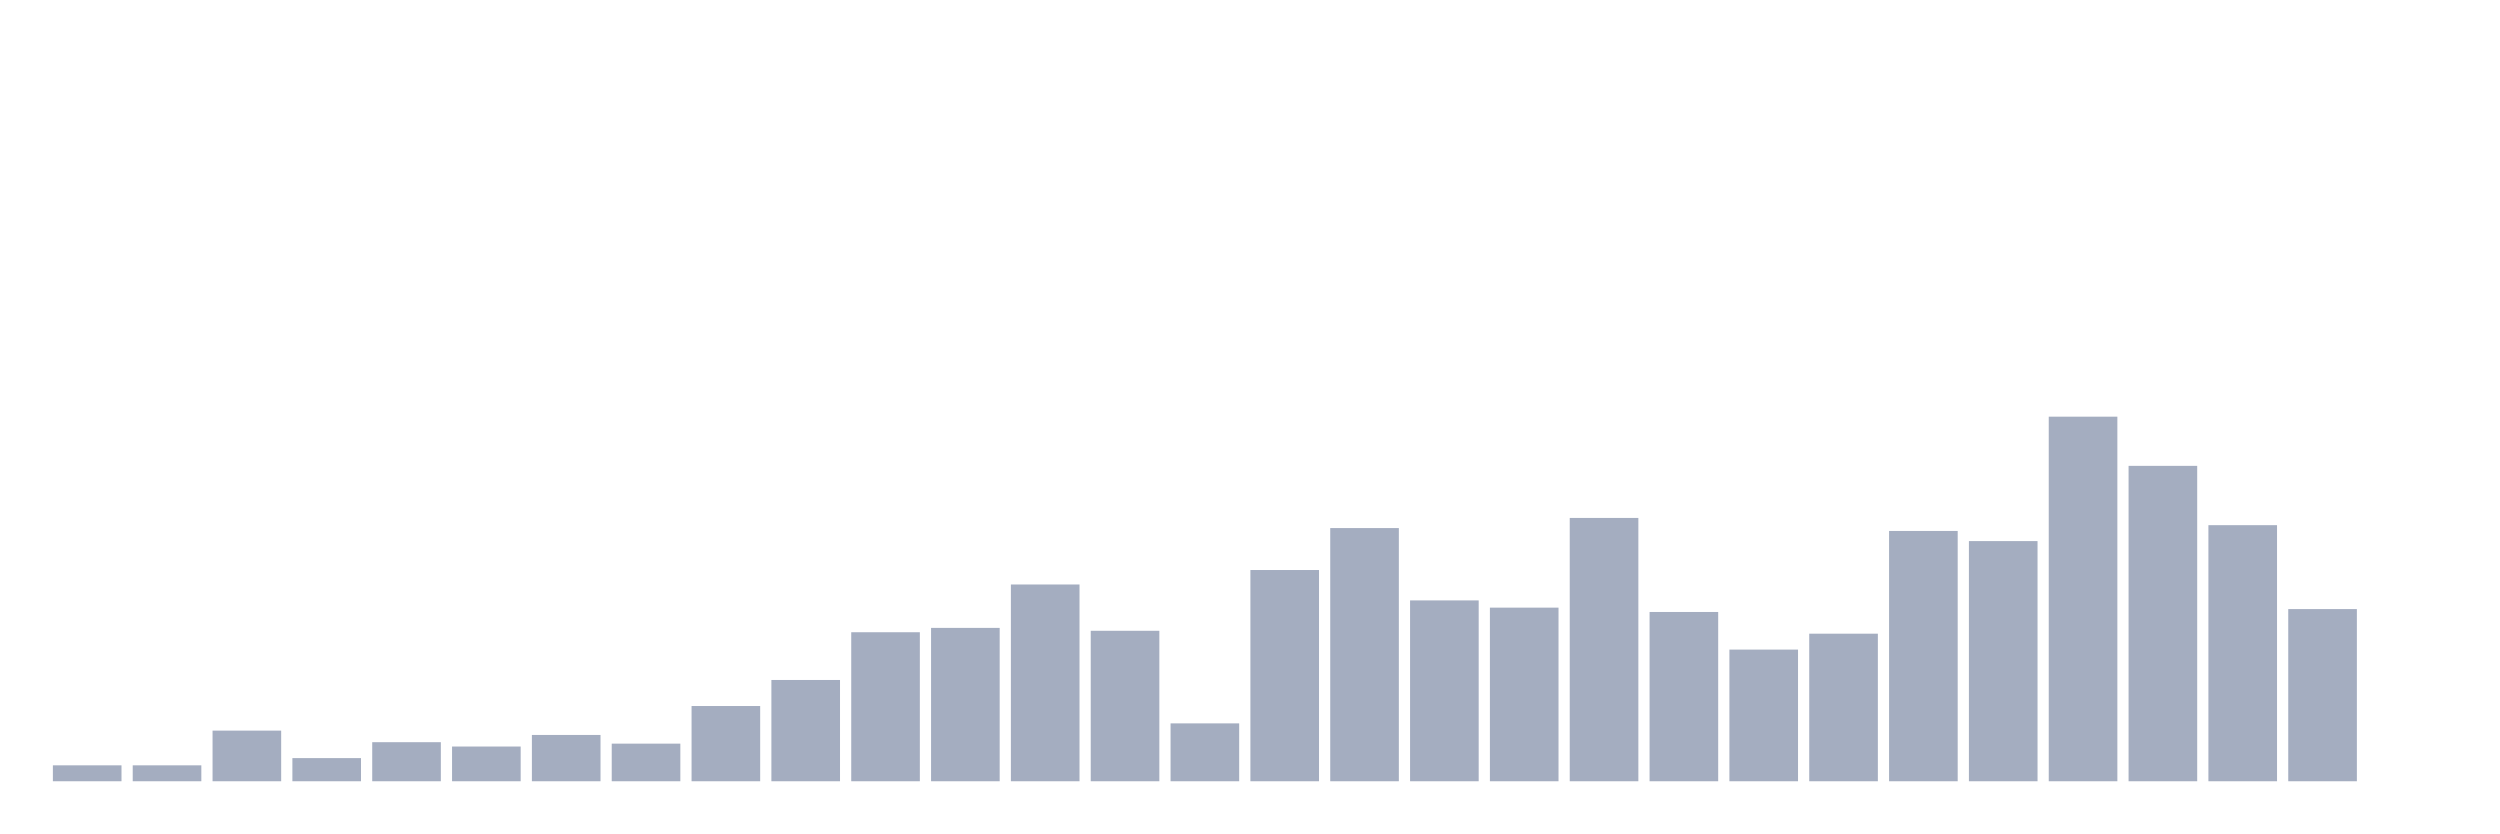
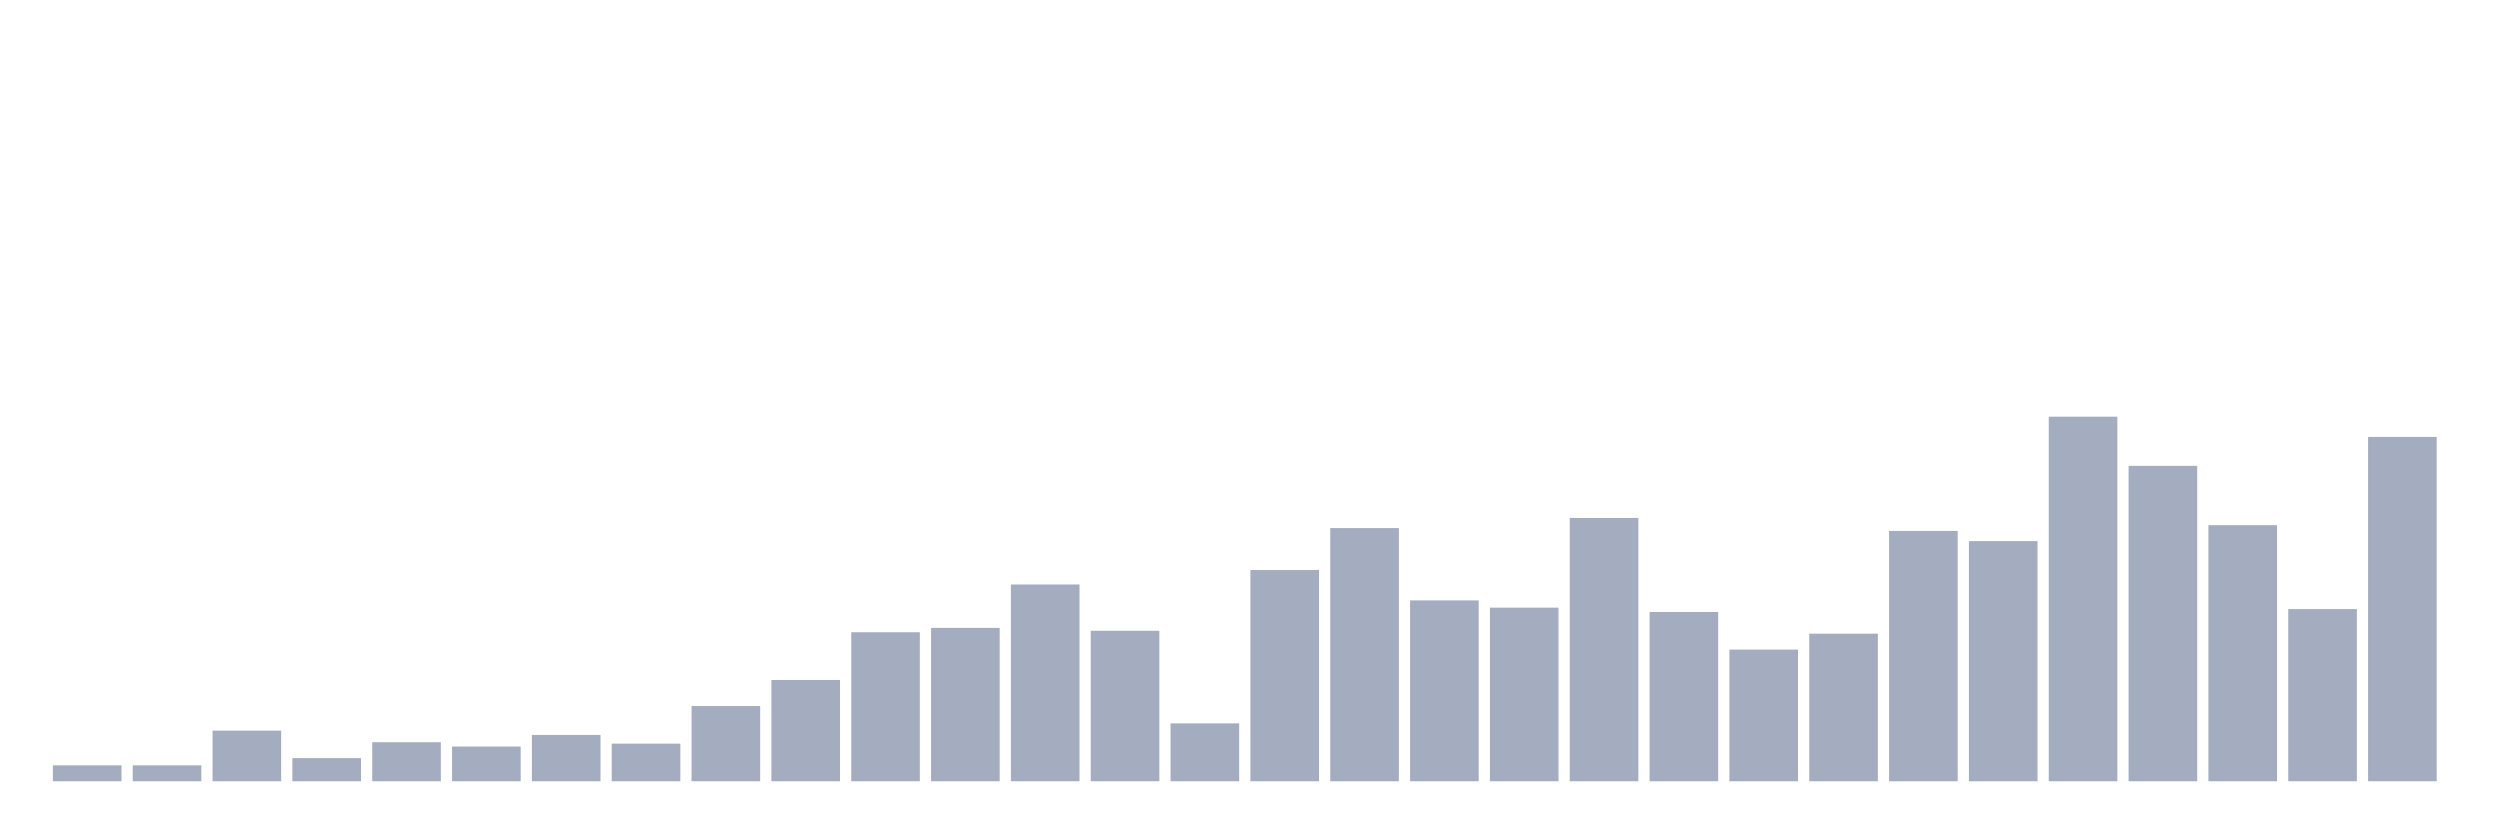
<svg xmlns="http://www.w3.org/2000/svg" viewBox="0 0 480 160">
  <g transform="translate(10,10)">
    <rect class="bar" x="0.153" width="13.175" y="136.944" height="3.056" fill="rgb(164,173,192)" />
    <rect class="bar" x="15.482" width="13.175" y="136.944" height="3.056" fill="rgb(164,173,192)" />
    <rect class="bar" x="30.81" width="13.175" y="130.278" height="9.722" fill="rgb(164,173,192)" />
    <rect class="bar" x="46.138" width="13.175" y="135.556" height="4.444" fill="rgb(164,173,192)" />
    <rect class="bar" x="61.466" width="13.175" y="132.5" height="7.5" fill="rgb(164,173,192)" />
    <rect class="bar" x="76.794" width="13.175" y="133.333" height="6.667" fill="rgb(164,173,192)" />
    <rect class="bar" x="92.123" width="13.175" y="131.111" height="8.889" fill="rgb(164,173,192)" />
    <rect class="bar" x="107.451" width="13.175" y="132.778" height="7.222" fill="rgb(164,173,192)" />
    <rect class="bar" x="122.779" width="13.175" y="125.556" height="14.444" fill="rgb(164,173,192)" />
    <rect class="bar" x="138.107" width="13.175" y="120.556" height="19.444" fill="rgb(164,173,192)" />
    <rect class="bar" x="153.436" width="13.175" y="111.389" height="28.611" fill="rgb(164,173,192)" />
    <rect class="bar" x="168.764" width="13.175" y="110.556" height="29.444" fill="rgb(164,173,192)" />
    <rect class="bar" x="184.092" width="13.175" y="102.222" height="37.778" fill="rgb(164,173,192)" />
    <rect class="bar" x="199.42" width="13.175" y="111.111" height="28.889" fill="rgb(164,173,192)" />
    <rect class="bar" x="214.748" width="13.175" y="128.889" height="11.111" fill="rgb(164,173,192)" />
    <rect class="bar" x="230.077" width="13.175" y="99.444" height="40.556" fill="rgb(164,173,192)" />
    <rect class="bar" x="245.405" width="13.175" y="91.389" height="48.611" fill="rgb(164,173,192)" />
    <rect class="bar" x="260.733" width="13.175" y="105.278" height="34.722" fill="rgb(164,173,192)" />
    <rect class="bar" x="276.061" width="13.175" y="106.667" height="33.333" fill="rgb(164,173,192)" />
    <rect class="bar" x="291.39" width="13.175" y="89.444" height="50.556" fill="rgb(164,173,192)" />
    <rect class="bar" x="306.718" width="13.175" y="107.5" height="32.5" fill="rgb(164,173,192)" />
    <rect class="bar" x="322.046" width="13.175" y="114.722" height="25.278" fill="rgb(164,173,192)" />
    <rect class="bar" x="337.374" width="13.175" y="111.667" height="28.333" fill="rgb(164,173,192)" />
    <rect class="bar" x="352.702" width="13.175" y="91.944" height="48.056" fill="rgb(164,173,192)" />
    <rect class="bar" x="368.031" width="13.175" y="93.889" height="46.111" fill="rgb(164,173,192)" />
    <rect class="bar" x="383.359" width="13.175" y="70" height="70" fill="rgb(164,173,192)" />
    <rect class="bar" x="398.687" width="13.175" y="79.444" height="60.556" fill="rgb(164,173,192)" />
    <rect class="bar" x="414.015" width="13.175" y="90.833" height="49.167" fill="rgb(164,173,192)" />
    <rect class="bar" x="429.344" width="13.175" y="106.944" height="33.056" fill="rgb(164,173,192)" />
-     <rect class="bar" x="444.672" width="13.175" y="140" height="0" fill="rgb(164,173,192)" />
+     <rect class="bar" x="444.672" width="13.175" y="73.889" height="66.111" fill="rgb(164,173,192)" />
  </g>
</svg>
